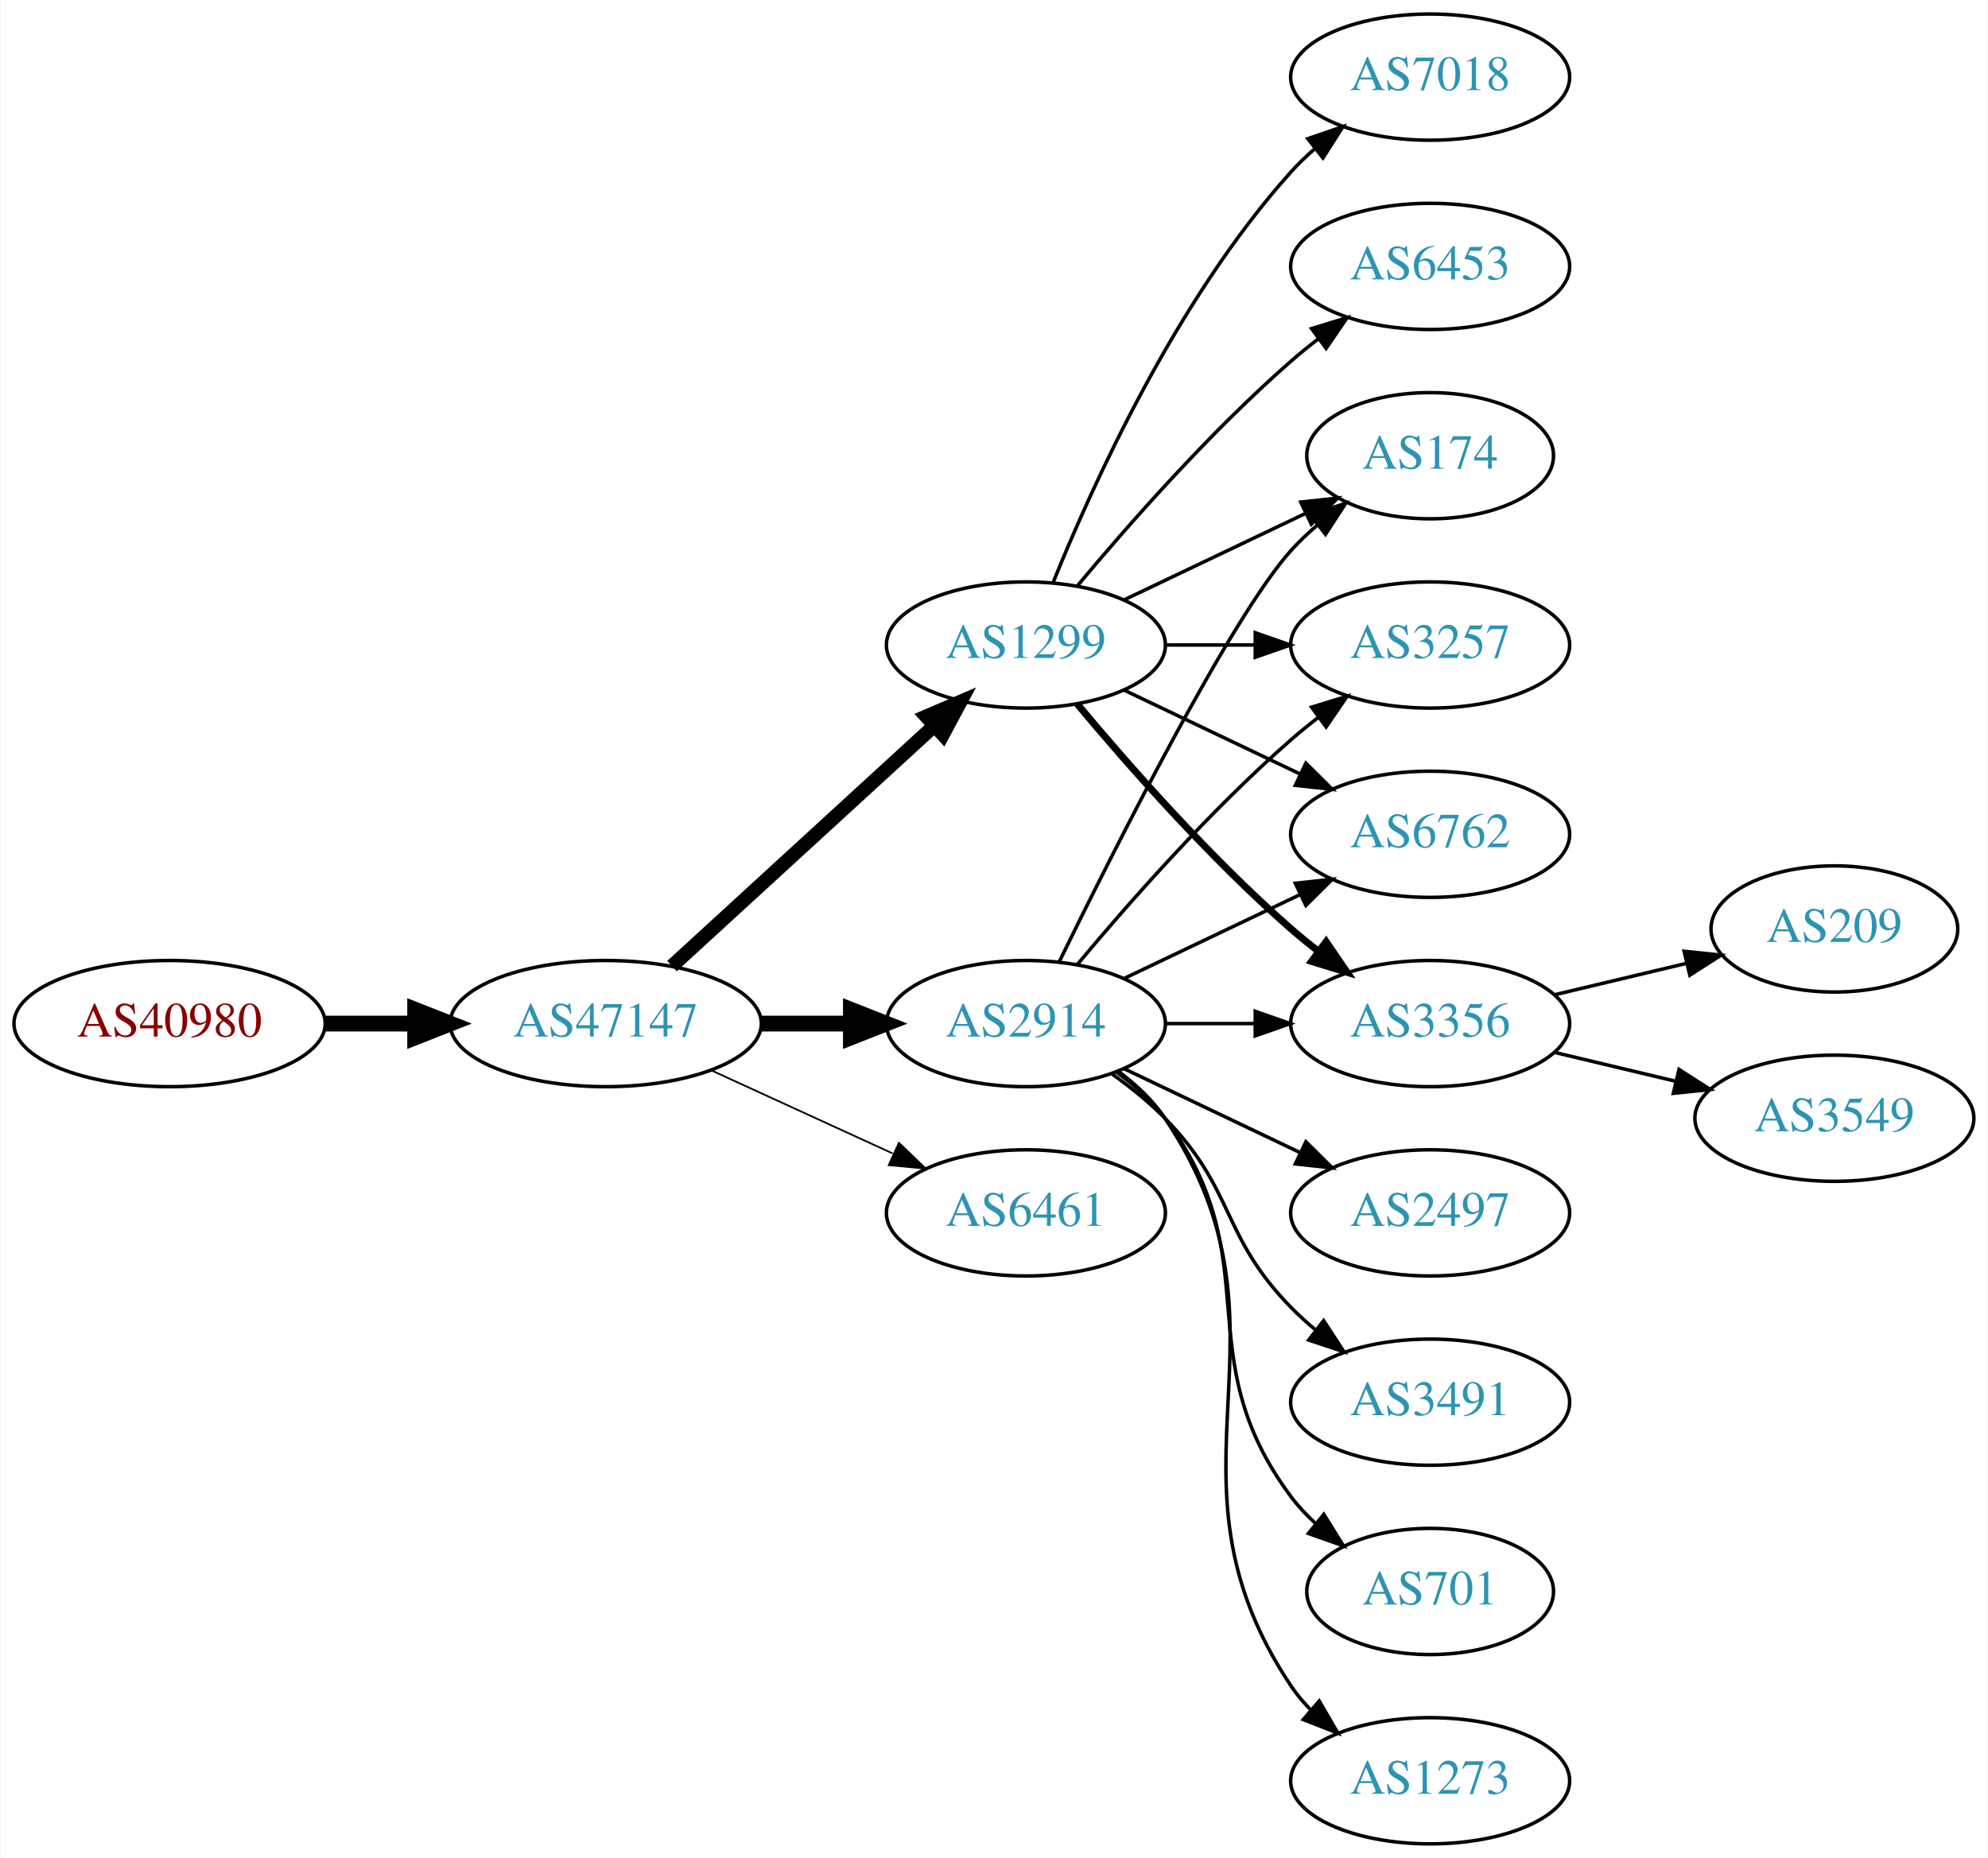
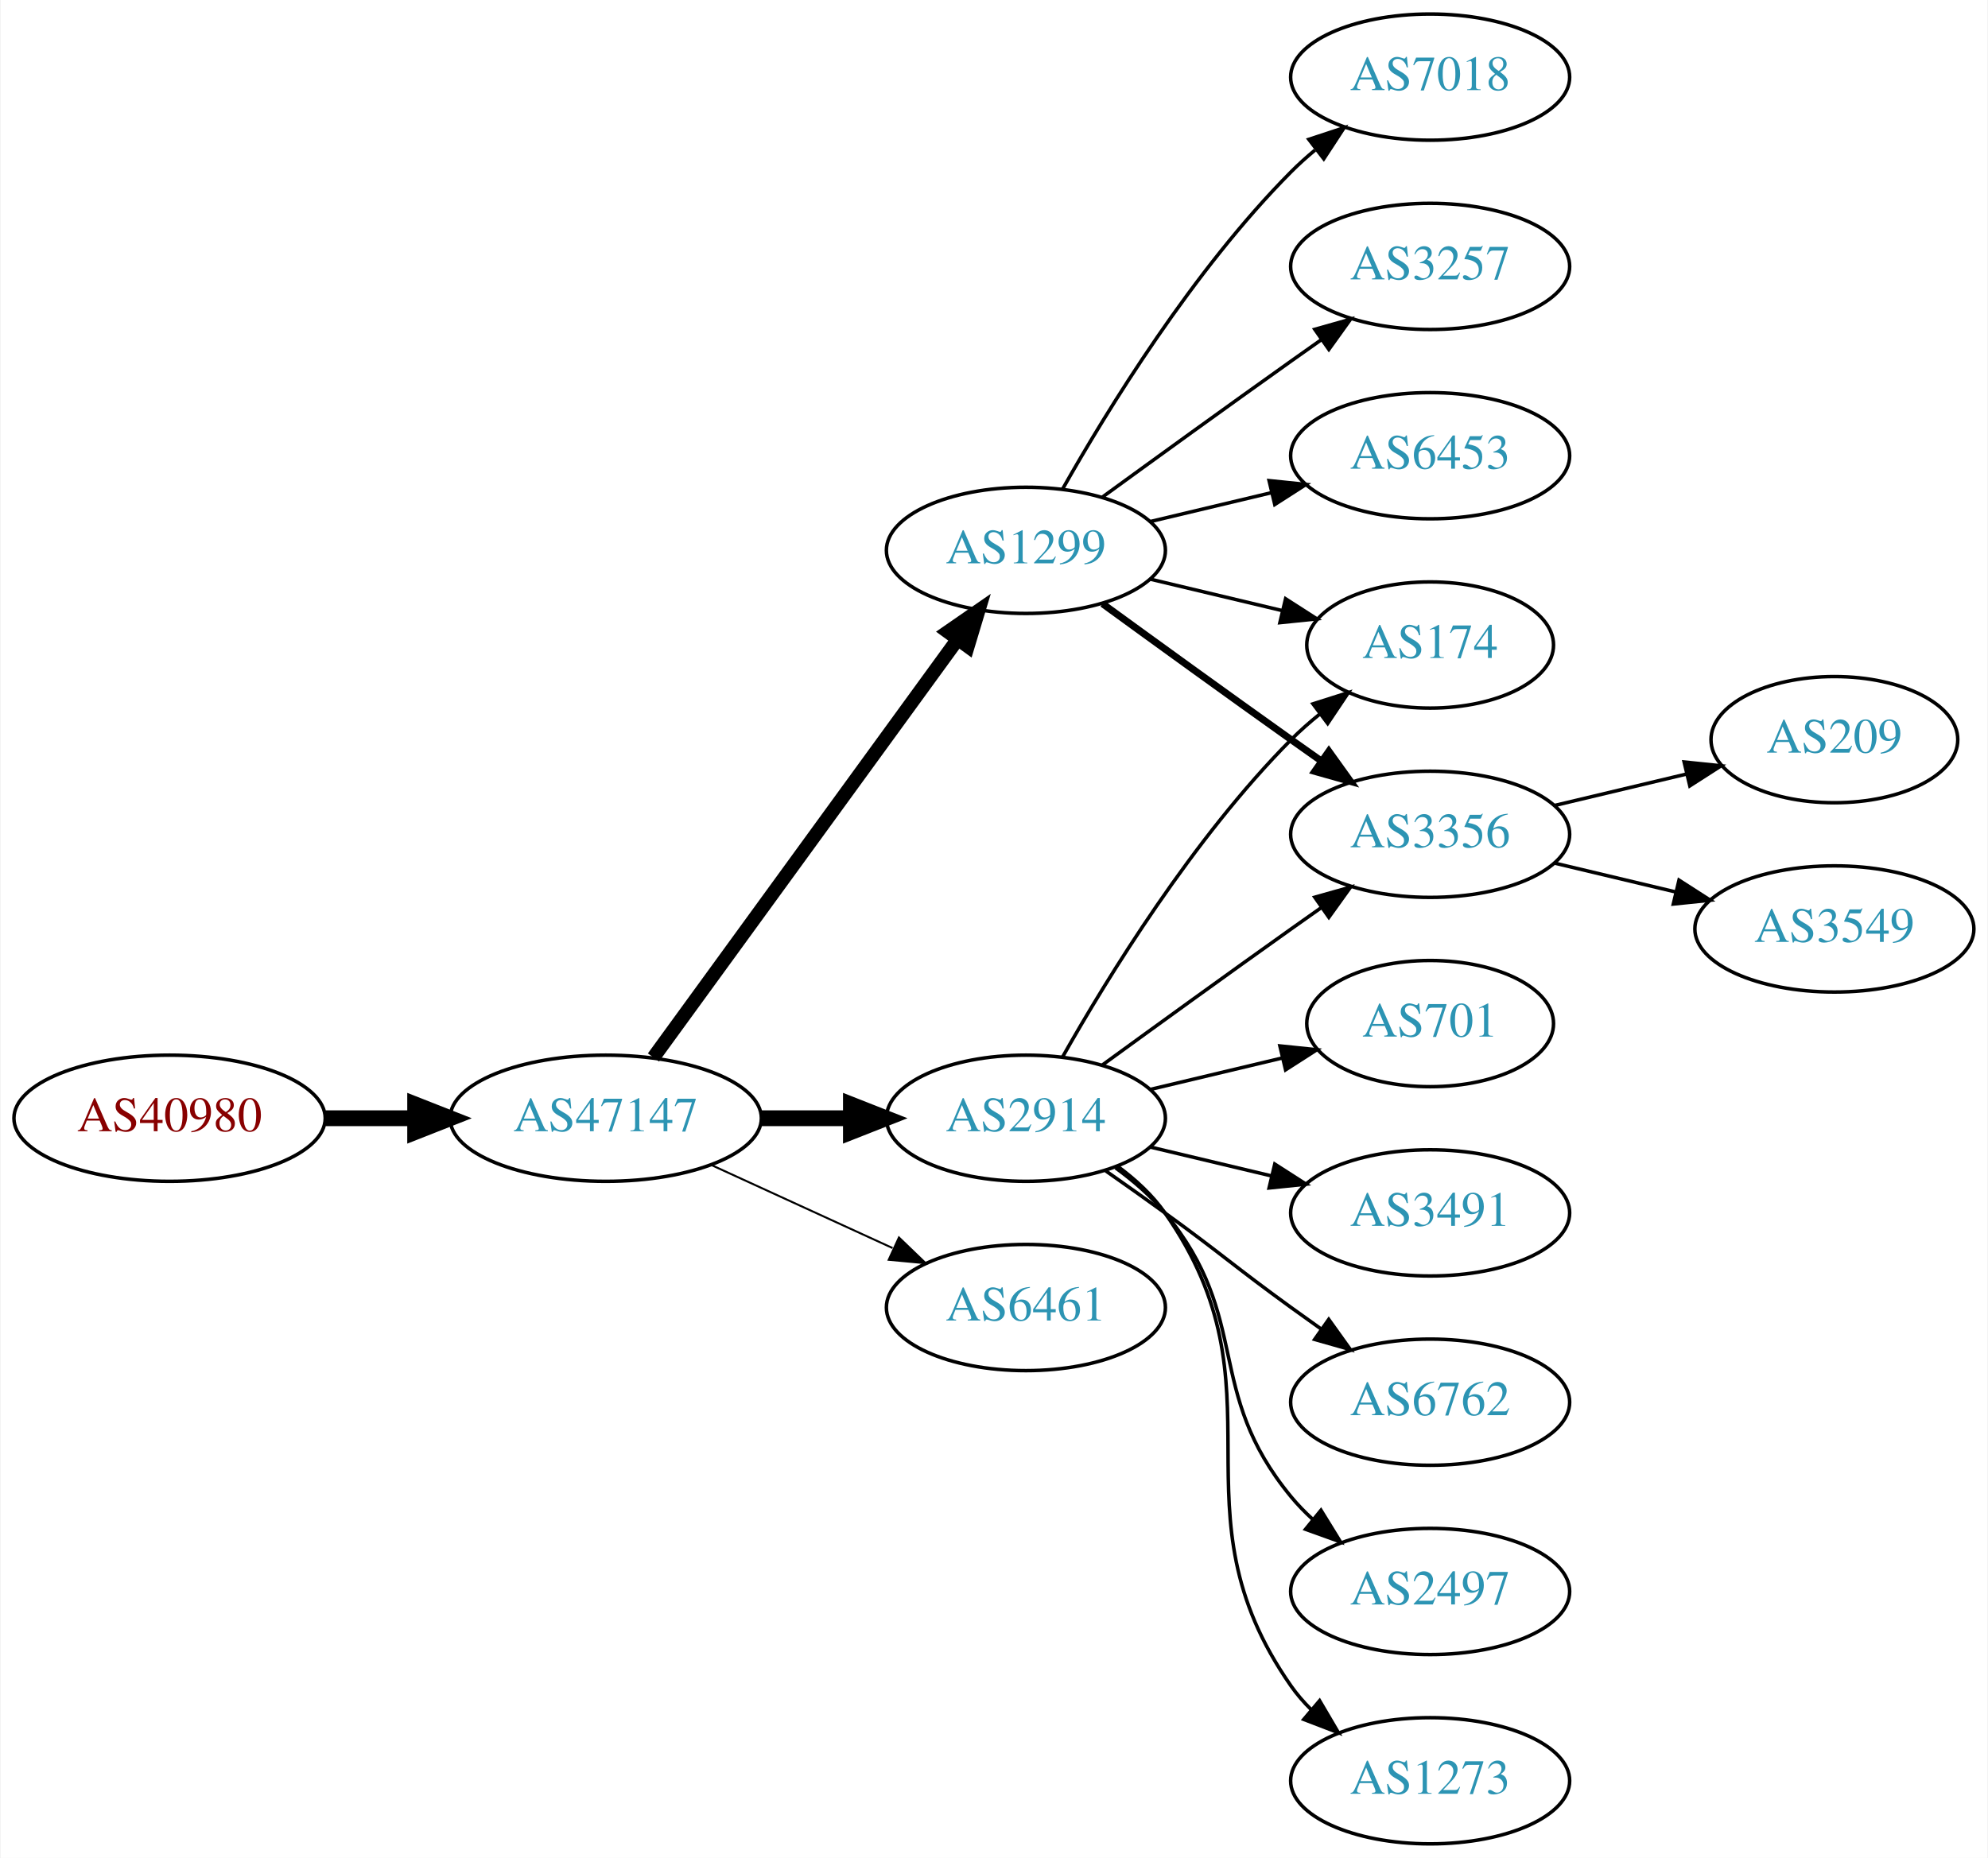
<svg xmlns="http://www.w3.org/2000/svg" xmlns:xlink="http://www.w3.org/1999/xlink" width="567pt" height="530pt" viewBox="0.00 0.00 566.66 530.00">
  <g id="graph0" class="graph" transform="scale(1 1) rotate(0) translate(4 526)">
    <polygon fill="white" stroke="none" points="-4,4 -4,-526 562.663,-526 562.663,4 -4,4" />
    <g id="node1" class="node">
      <g id="a_node1">
        <a xlink:href="/asn/40980" xlink:title="AS40980 ~ powered by ANX [AT]">
-           <ellipse fill="#ffffff" stroke="black" cx="44.196" cy="-234" rx="44.393" ry="18" />
-           <text text-anchor="middle" x="44.196" y="-230.3" font-family="Times,serif" font-size="14.00" fill="#880000">AS40980</text>
+           <ellipse fill="#ffffff" stroke="black" cx="44.196" cy="-207" rx="44.393" ry="18" />
+           <text text-anchor="middle" x="44.196" y="-203.3" font-family="Times,serif" font-size="14.00" fill="#880000">AS40980</text>
        </a>
      </g>
    </g>
    <g id="node2" class="node">
      <g id="a_node2">
        <a xlink:href="/asn/47147" xlink:title="AS47147 ~ ANEXIA Internetdienstleistungs GmbH [AT]">
-           <ellipse fill="#ffffff" stroke="black" cx="168.588" cy="-234" rx="44.393" ry="18" />
-           <text text-anchor="middle" x="168.588" y="-230.3" font-family="Times,serif" font-size="14.00" fill="#2c94b3">AS47147</text>
+           <ellipse fill="#ffffff" stroke="black" cx="168.588" cy="-207" rx="44.393" ry="18" />
+           <text text-anchor="middle" x="168.588" y="-203.3" font-family="Times,serif" font-size="14.00" fill="#2c94b3">AS47147</text>
        </a>
      </g>
    </g>
    <g id="edge1" class="edge">
-       <path fill="none" stroke="black" stroke-width="4.5" d="M88.692,-234C96.898,-234 105.569,-234 114.041,-234" />
-       <polygon fill="black" stroke="black" stroke-width="4.5" points="114.233,-237.938 124.233,-234 114.233,-230.063 114.233,-237.938" />
+       <path fill="none" stroke="black" stroke-width="4.5" d="M88.692,-207C96.898,-207 105.569,-207 114.041,-207" />
+       <polygon fill="black" stroke="black" stroke-width="4.5" points="114.233,-210.938 124.233,-207 114.233,-203.063 114.233,-210.938" />
    </g>
    <g id="node3" class="node">
      <g id="a_node3">
-         <a xlink:href="/asn/1299" xlink:title="AS1299 ~ Telia Carrier [EU]">
-           <ellipse fill="#ffffff" stroke="black" cx="288.431" cy="-342" rx="39.794" ry="18" />
-           <text text-anchor="middle" x="288.431" y="-338.3" font-family="Times,serif" font-size="14.00" fill="#2c94b3">AS1299</text>
+         <a xlink:href="/asn/2914" xlink:title="AS2914 ~ NTT America, Inc. [US]">
+           <ellipse fill="#ffffff" stroke="black" cx="288.431" cy="-207" rx="39.794" ry="18" />
+           <text text-anchor="middle" x="288.431" y="-203.3" font-family="Times,serif" font-size="14.00" fill="#2c94b3">AS2914</text>
        </a>
      </g>
    </g>
    <g id="edge2" class="edge">
-       <path fill="none" stroke="black" stroke-width="4" d="M187.486,-250.403C207.414,-268.667 239.772,-298.322 262.249,-318.921" />
-       <polygon fill="black" stroke="black" stroke-width="4" points="260.014,-321.62 269.751,-325.797 264.743,-316.46 260.014,-321.62" />
+       <path fill="none" stroke="black" stroke-width="4.5" d="M212.799,-207C221.112,-207 229.875,-207 238.357,-207" />
+       <polygon fill="black" stroke="black" stroke-width="4.5" points="238.516,-210.938 248.516,-207 238.516,-203.063 238.516,-210.938" />
    </g>
    <g id="node4" class="node">
      <g id="a_node4">
-         <a xlink:href="/asn/2914" xlink:title="AS2914 ~ NTT America, Inc. [US]">
-           <ellipse fill="#ffffff" stroke="black" cx="288.431" cy="-234" rx="39.794" ry="18" />
-           <text text-anchor="middle" x="288.431" y="-230.3" font-family="Times,serif" font-size="14.00" fill="#2c94b3">AS2914</text>
+         <a xlink:href="/asn/1299" xlink:title="AS1299 ~ Telia Carrier [EU]">
+           <ellipse fill="#ffffff" stroke="black" cx="288.431" cy="-369" rx="39.794" ry="18" />
+           <text text-anchor="middle" x="288.431" y="-365.3" font-family="Times,serif" font-size="14.00" fill="#2c94b3">AS1299</text>
        </a>
      </g>
    </g>
    <g id="edge3" class="edge">
-       <path fill="none" stroke="black" stroke-width="4.5" d="M212.799,-234C221.112,-234 229.875,-234 238.357,-234" />
-       <polygon fill="black" stroke="black" stroke-width="4.5" points="238.516,-237.938 248.516,-234 238.516,-230.063 238.516,-237.938" />
+       <path fill="none" stroke="black" stroke-width="3.938" d="M182.199,-224.337C203.02,-252.96 244.683,-310.233 268.871,-343.486" />
+       <polygon fill="black" stroke="black" stroke-width="3.938" points="266.197,-345.76 274.91,-351.788 271.858,-341.642 266.197,-345.76" />
    </g>
    <g id="node5" class="node">
      <g id="a_node5">
        <a xlink:href="/asn/6461" xlink:title="AS6461 ~ Zayo Bandwidth [US]">
-           <ellipse fill="#ffffff" stroke="black" cx="288.431" cy="-180" rx="39.794" ry="18" />
-           <text text-anchor="middle" x="288.431" y="-176.3" font-family="Times,serif" font-size="14.00" fill="#2c94b3">AS6461</text>
+           <ellipse fill="#ffffff" stroke="black" cx="288.431" cy="-153" rx="39.794" ry="18" />
+           <text text-anchor="middle" x="288.431" y="-149.3" font-family="Times,serif" font-size="14.00" fill="#2c94b3">AS6461</text>
        </a>
      </g>
    </g>
    <g id="edge4" class="edge">
-       <path fill="none" stroke="black" stroke-width="0.5" d="M198.718,-220.652C214.329,-213.498 233.727,-204.609 250.399,-196.97" />
-       <polygon fill="black" stroke="black" stroke-width="0.5" points="252.218,-199.986 259.851,-192.638 249.302,-193.622 252.218,-199.986" />
+       <path fill="none" stroke="black" stroke-width="0.562" d="M198.718,-193.652C214.329,-186.498 233.727,-177.609 250.399,-169.97" />
+       <polygon fill="black" stroke="black" stroke-width="0.562" points="252.218,-172.986 259.851,-165.638 249.302,-166.622 252.218,-172.986" />
+     </g>
+     <g id="node7" class="node">
+       <g id="a_node7">
+         <a xlink:href="/asn/174" xlink:title="AS174 ~ Cogent Communications [US]">
+           <ellipse fill="#ffffff" stroke="black" cx="403.724" cy="-342" rx="35.194" ry="18" />
+           <text text-anchor="middle" x="403.724" y="-338.3" font-family="Times,serif" font-size="14.00" fill="#2c94b3">AS174</text>
+         </a>
+       </g>
+     </g>
+     <g id="edge10" class="edge">
+       <path fill="none" stroke="black" d="M298.891,-224.49C311.672,-247.096 336.105,-286.886 364.077,-315 366.578,-317.513 369.338,-319.949 372.199,-322.261" />
+       <polygon fill="black" stroke="black" points="370.298,-325.21 380.396,-328.413 374.5,-319.611 370.298,-325.21" />
+     </g>
+     <g id="node9" class="node">
+       <g id="a_node9">
+         <a xlink:href="/asn/3356" xlink:title="AS3356 ~ Level 3 Parent, LLC [US]">
+           <ellipse fill="#ffffff" stroke="black" cx="403.724" cy="-288" rx="39.794" ry="18" />
+           <text text-anchor="middle" x="403.724" y="-284.3" font-family="Times,serif" font-size="14.00" fill="#2c94b3">AS3356</text>
+         </a>
+       </g>
+     </g>
+     <g id="edge11" class="edge">
+       <path fill="none" stroke="black" d="M310.279,-222.222C325.213,-233.091 345.827,-248.025 364.077,-261 366.898,-263.005 369.841,-265.085 372.789,-267.159" />
+       <polygon fill="black" stroke="black" points="370.816,-270.05 381.013,-272.926 374.835,-264.319 370.816,-270.05" />
+     </g>
+     <g id="node11" class="node">
+       <g id="a_node11">
+         <a xlink:href="/asn/701" xlink:title="AS701 ~ UUNET [US]">
+           <ellipse fill="#ffffff" stroke="black" cx="403.724" cy="-234" rx="35.194" ry="18" />
+           <text text-anchor="middle" x="403.724" y="-230.3" font-family="Times,serif" font-size="14.00" fill="#2c94b3">AS701</text>
+         </a>
+       </g>
+     </g>
+     <g id="edge12" class="edge">
+       <path fill="none" stroke="black" d="M324.038,-215.248C335.833,-218.058 349.137,-221.229 361.405,-224.153" />
+       <polygon fill="black" stroke="black" points="360.871,-227.624 371.41,-226.537 362.494,-220.814 360.871,-227.624" />
+     </g>
+     <g id="node12" class="node">
+       <g id="a_node12">
+         <a xlink:href="/asn/3491" xlink:title="AS3491 ~ PCCW Global, Inc. [US]">
+           <ellipse fill="#ffffff" stroke="black" cx="403.724" cy="-180" rx="39.794" ry="18" />
+           <text text-anchor="middle" x="403.724" y="-176.3" font-family="Times,serif" font-size="14.00" fill="#2c94b3">AS3491</text>
+         </a>
+       </g>
+     </g>
+     <g id="edge13" class="edge">
+       <path fill="none" stroke="black" d="M324.038,-198.752C334.909,-196.162 347.064,-193.265 358.506,-190.538" />
+       <polygon fill="black" stroke="black" points="359.412,-193.92 368.328,-188.197 357.789,-187.111 359.412,-193.92" />
+     </g>
+     <g id="node13" class="node">
+       <g id="a_node13">
+         <a xlink:href="/asn/6762" xlink:title="AS6762 ~ TELECOM ITALIA SPARKLE S.p.A. [IT]">
+           <ellipse fill="#ffffff" stroke="black" cx="403.724" cy="-126" rx="39.794" ry="18" />
+           <text text-anchor="middle" x="403.724" y="-122.3" font-family="Times,serif" font-size="14.00" fill="#2c94b3">AS6762</text>
+         </a>
+       </g>
+     </g>
+     <g id="edge14" class="edge">
+       <path fill="none" stroke="black" d="M311.188,-191.991C316.722,-188.121 322.641,-183.936 328.077,-180 344.277,-168.271 347.877,-164.729 364.077,-153 366.88,-150.971 369.812,-148.875 372.752,-146.79" />
+       <polygon fill="black" stroke="black" points="374.803,-149.627 380.967,-141.009 370.775,-143.903 374.803,-149.627" />
+     </g>
+     <g id="node14" class="node">
+       <g id="a_node14">
+         <a xlink:href="/asn/2497" xlink:title="AS2497 ~ Internet Initiative Japan Inc. [JP]">
+           <ellipse fill="#ffffff" stroke="black" cx="403.724" cy="-72" rx="39.794" ry="18" />
+           <text text-anchor="middle" x="403.724" y="-68.3" font-family="Times,serif" font-size="14.00" fill="#2c94b3">AS2497</text>
+         </a>
+       </g>
+     </g>
+     <g id="edge15" class="edge">
+       <path fill="none" stroke="black" d="M314.012,-192.844C319.106,-189.128 324.12,-184.799 328.077,-180 353.142,-149.606 339.013,-129.394 364.077,-99 365.932,-96.751 368.02,-94.604 370.238,-92.576" />
+       <polygon fill="black" stroke="black" points="372.587,-95.177 378.143,-86.156 368.174,-89.744 372.587,-95.177" />
+     </g>
+     <g id="node15" class="node">
+       <g id="a_node15">
+         <a xlink:href="/asn/1273" xlink:title="AS1273 ~ Vodafone Group PLC [EU]">
+           <ellipse fill="#ffffff" stroke="black" cx="403.724" cy="-18" rx="39.794" ry="18" />
+           <text text-anchor="middle" x="403.724" y="-14.3" font-family="Times,serif" font-size="14.00" fill="#2c94b3">AS1273</text>
+         </a>
+       </g>
+     </g>
+     <g id="edge16" class="edge">
+       <path fill="none" stroke="black" d="M314.59,-193.284C319.654,-189.545 324.51,-185.096 328.077,-180 363.691,-129.131 328.464,-95.869 364.077,-45 365.75,-42.611 367.705,-40.365 369.832,-38.267" />
+       <polygon fill="black" stroke="black" points="372.196,-40.851 377.564,-31.716 367.672,-35.51 372.196,-40.851" />
    </g>
    <g id="node6" class="node">
      <g id="a_node6">
-         <a xlink:href="/asn/174" xlink:title="AS174 ~ Cogent Communications [US]">
-           <ellipse fill="#ffffff" stroke="black" cx="403.724" cy="-396" rx="35.194" ry="18" />
-           <text text-anchor="middle" x="403.724" y="-392.3" font-family="Times,serif" font-size="14.00" fill="#2c94b3">AS174</text>
-         </a>
-       </g>
-     </g>
-     <g id="edge5" class="edge">
-       <path fill="none" stroke="black" d="M316.567,-354.934C331.999,-362.29 351.485,-371.577 368.02,-379.459" />
-       <polygon fill="black" stroke="black" points="366.828,-382.768 377.361,-383.911 369.84,-376.449 366.828,-382.768" />
-     </g>
-     <g id="node7" class="node">
-       <g id="a_node7">
-         <a xlink:href="/asn/3257" xlink:title="AS3257 ~ GTT [DE]">
-           <ellipse fill="#ffffff" stroke="black" cx="403.724" cy="-342" rx="39.794" ry="18" />
-           <text text-anchor="middle" x="403.724" y="-338.3" font-family="Times,serif" font-size="14.00" fill="#2c94b3">AS3257</text>
-         </a>
-       </g>
-     </g>
-     <g id="edge6" class="edge">
-       <path fill="none" stroke="black" d="M328.103,-342C336.306,-342 345.07,-342 353.602,-342" />
-       <polygon fill="black" stroke="black" points="353.841,-345.5 363.841,-342 353.841,-338.5 353.841,-345.5" />
-     </g>
-     <g id="node8" class="node">
-       <g id="a_node8">
-         <a xlink:href="/asn/6762" xlink:title="AS6762 ~ TELECOM ITALIA SPARKLE S.p.A. [IT]">
-           <ellipse fill="#ffffff" stroke="black" cx="403.724" cy="-288" rx="39.794" ry="18" />
-           <text text-anchor="middle" x="403.724" y="-284.3" font-family="Times,serif" font-size="14.00" fill="#2c94b3">AS6762</text>
-         </a>
-       </g>
-     </g>
-     <g id="edge7" class="edge">
-       <path fill="none" stroke="black" d="M316.567,-329.066C331.561,-321.919 350.382,-312.948 366.605,-305.215" />
-       <polygon fill="black" stroke="black" points="368.288,-308.291 375.809,-300.829 365.276,-301.972 368.288,-308.291" />
-     </g>
-     <g id="node9" class="node">
-       <g id="a_node9">
        <a xlink:href="/asn/7018" xlink:title="AS7018 ~ AT&amp;T Services, Inc. [US]">
          <ellipse fill="#ffffff" stroke="black" cx="403.724" cy="-504" rx="39.794" ry="18" />
          <text text-anchor="middle" x="403.724" y="-500.3" font-family="Times,serif" font-size="14.00" fill="#2c94b3">AS7018</text>
        </a>
      </g>
    </g>
+     <g id="edge5" class="edge">
+       <path fill="none" stroke="black" d="M298.891,-386.49C311.672,-409.096 336.105,-448.886 364.077,-477 366.188,-479.121 368.484,-481.188 370.87,-483.171" />
+       <polygon fill="black" stroke="black" points="369.122,-486.242 379.185,-489.556 373.385,-480.69 369.122,-486.242" />
+     </g>
+     <g id="edge6" class="edge">
+       <path fill="none" stroke="black" d="M324.038,-360.752C335.833,-357.942 349.137,-354.771 361.405,-351.847" />
+       <polygon fill="black" stroke="black" points="362.494,-355.186 371.41,-349.463 360.871,-348.376 362.494,-355.186" />
+     </g>
+     <g id="node8" class="node">
+       <g id="a_node8">
+         <a xlink:href="/asn/3257" xlink:title="AS3257 ~ GTT [DE]">
+           <ellipse fill="#ffffff" stroke="black" cx="403.724" cy="-450" rx="39.794" ry="18" />
+           <text text-anchor="middle" x="403.724" y="-446.3" font-family="Times,serif" font-size="14.00" fill="#2c94b3">AS3257</text>
+         </a>
+       </g>
+     </g>
+     <g id="edge7" class="edge">
+       <path fill="none" stroke="black" d="M310.279,-384.222C325.213,-395.091 345.827,-410.025 364.077,-423 366.898,-425.005 369.841,-427.085 372.789,-429.159" />
+       <polygon fill="black" stroke="black" points="370.816,-432.05 381.013,-434.926 374.835,-426.319 370.816,-432.05" />
+     </g>
    <g id="edge8" class="edge">
-       <path fill="none" stroke="black" d="M296.179,-359.787C307.23,-387.243 331.283,-440.578 364.077,-477 366.08,-479.224 368.298,-481.363 370.631,-483.397" />
-       <polygon fill="black" stroke="black" points="368.829,-486.433 378.85,-489.873 373.161,-480.935 368.829,-486.433" />
+       <path fill="none" stroke="black" stroke-width="2" d="M310.279,-353.778C325.213,-342.909 345.827,-327.975 364.077,-315 366.898,-312.995 369.841,-310.915 372.789,-308.841" />
+       <polygon fill="black" stroke="black" stroke-width="2" points="374.835,-311.681 381.013,-303.074 370.816,-305.95 374.835,-311.681" />
    </g>
    <g id="node10" class="node">
      <g id="a_node10">
-         <a xlink:href="/asn/3356" xlink:title="AS3356 ~ Level 3 Parent, LLC [US]">
-           <ellipse fill="#ffffff" stroke="black" cx="403.724" cy="-234" rx="39.794" ry="18" />
-           <text text-anchor="middle" x="403.724" y="-230.3" font-family="Times,serif" font-size="14.00" fill="#2c94b3">AS3356</text>
+         <a xlink:href="/asn/6453" xlink:title="AS6453 ~ TATA COMMUNICATIONS (AMERICA) INC [US]">
+           <ellipse fill="#ffffff" stroke="black" cx="403.724" cy="-396" rx="39.794" ry="18" />
+           <text text-anchor="middle" x="403.724" y="-392.3" font-family="Times,serif" font-size="14.00" fill="#2c94b3">AS6453</text>
        </a>
      </g>
    </g>
    <g id="edge9" class="edge">
-       <path fill="none" stroke="black" stroke-width="2" d="M303.061,-325.183C317.343,-308.071 340.89,-281.255 364.077,-261 366.543,-258.846 369.182,-256.706 371.879,-254.628" />
-       <polygon fill="black" stroke="black" stroke-width="2" points="374.052,-257.375 380.033,-248.63 369.904,-251.736 374.052,-257.375" />
-     </g>
-     <g id="node11" class="node">
-       <g id="a_node11">
-         <a xlink:href="/asn/6453" xlink:title="AS6453 ~ TATA COMMUNICATIONS (AMERICA) INC [US]">
-           <ellipse fill="#ffffff" stroke="black" cx="403.724" cy="-450" rx="39.794" ry="18" />
-           <text text-anchor="middle" x="403.724" y="-446.3" font-family="Times,serif" font-size="14.00" fill="#2c94b3">AS6453</text>
-         </a>
-       </g>
-     </g>
-     <g id="edge10" class="edge">
-       <path fill="none" stroke="black" d="M303.061,-358.817C317.343,-375.929 340.89,-402.745 364.077,-423 366.543,-425.154 369.182,-427.294 371.879,-429.372" />
-       <polygon fill="black" stroke="black" points="369.904,-432.264 380.033,-435.37 374.052,-426.625 369.904,-432.264" />
-     </g>
-     <g id="edge11" class="edge">
-       <path fill="none" stroke="black" d="M297.869,-251.511C313.487,-283.509 346.874,-349.893 364.077,-369 366.393,-371.572 368.998,-374.03 371.733,-376.343" />
-       <polygon fill="black" stroke="black" points="369.599,-379.117 379.656,-382.448 373.871,-373.572 369.599,-379.117" />
-     </g>
-     <g id="edge13" class="edge">
-       <path fill="none" stroke="black" d="M303.061,-250.817C317.343,-267.929 340.89,-294.745 364.077,-315 366.543,-317.154 369.182,-319.294 371.879,-321.372" />
-       <polygon fill="black" stroke="black" points="369.904,-324.264 380.033,-327.37 374.052,-318.625 369.904,-324.264" />
-     </g>
-     <g id="edge12" class="edge">
-       <path fill="none" stroke="black" d="M316.567,-246.934C331.561,-254.081 350.382,-263.052 366.605,-270.785" />
-       <polygon fill="black" stroke="black" points="365.276,-274.028 375.809,-275.171 368.288,-267.709 365.276,-274.028" />
-     </g>
-     <g id="edge14" class="edge">
-       <path fill="none" stroke="black" d="M328.103,-234C336.306,-234 345.07,-234 353.602,-234" />
-       <polygon fill="black" stroke="black" points="353.841,-237.5 363.841,-234 353.841,-230.5 353.841,-237.5" />
-     </g>
-     <g id="node12" class="node">
-       <g id="a_node12">
-         <a xlink:href="/asn/701" xlink:title="AS701 ~ UUNET [US]">
-           <ellipse fill="#ffffff" stroke="black" cx="403.724" cy="-72" rx="35.194" ry="18" />
-           <text text-anchor="middle" x="403.724" y="-68.3" font-family="Times,serif" font-size="14.00" fill="#2c94b3">AS701</text>
-         </a>
-       </g>
-     </g>
-     <g id="edge15" class="edge">
-       <path fill="none" stroke="black" d="M314.362,-220.118C319.438,-216.389 324.356,-211.984 328.077,-207 358.349,-166.458 333.806,-139.542 364.077,-99 366.085,-96.311 368.441,-93.791 370.982,-91.454" />
-       <polygon fill="black" stroke="black" points="373.397,-94.004 378.998,-85.011 369.011,-88.548 373.397,-94.004" />
-     </g>
-     <g id="node13" class="node">
-       <g id="a_node13">
-         <a xlink:href="/asn/1273" xlink:title="AS1273 ~ Vodafone Group PLC [EU]">
-           <ellipse fill="#ffffff" stroke="black" cx="403.724" cy="-18" rx="39.794" ry="18" />
-           <text text-anchor="middle" x="403.724" y="-14.3" font-family="Times,serif" font-size="14.00" fill="#2c94b3">AS1273</text>
-         </a>
-       </g>
-     </g>
-     <g id="edge16" class="edge">
-       <path fill="none" stroke="black" d="M314.75,-220.393C319.806,-216.649 324.617,-212.169 328.077,-207 369.102,-145.706 323.053,-106.294 364.077,-45 365.699,-42.577 367.618,-40.305 369.72,-38.19" />
-       <polygon fill="black" stroke="black" points="372.087,-40.771 377.405,-31.607 367.533,-35.454 372.087,-40.771" />
-     </g>
-     <g id="node14" class="node">
-       <g id="a_node14">
-         <a xlink:href="/asn/2497" xlink:title="AS2497 ~ Internet Initiative Japan Inc. [JP]">
-           <ellipse fill="#ffffff" stroke="black" cx="403.724" cy="-180" rx="39.794" ry="18" />
-           <text text-anchor="middle" x="403.724" y="-176.3" font-family="Times,serif" font-size="14.00" fill="#2c94b3">AS2497</text>
-         </a>
-       </g>
-     </g>
-     <g id="edge17" class="edge">
-       <path fill="none" stroke="black" d="M316.567,-221.066C331.561,-213.919 350.382,-204.948 366.605,-197.215" />
-       <polygon fill="black" stroke="black" points="368.288,-200.291 375.809,-192.829 365.276,-193.972 368.288,-200.291" />
-     </g>
-     <g id="node15" class="node">
-       <g id="a_node15">
-         <a xlink:href="/asn/3491" xlink:title="AS3491 ~ PCCW Global, Inc. [US]">
-           <ellipse fill="#ffffff" stroke="black" cx="403.724" cy="-126" rx="39.794" ry="18" />
-           <text text-anchor="middle" x="403.724" y="-122.3" font-family="Times,serif" font-size="14.00" fill="#2c94b3">AS3491</text>
-         </a>
-       </g>
-     </g>
-     <g id="edge18" class="edge">
-       <path fill="none" stroke="black" d="M313.025,-219.611C318.281,-215.852 323.613,-211.563 328.077,-207 348.25,-186.383 343.905,-173.617 364.077,-153 366.17,-150.861 368.453,-148.782 370.83,-146.79" />
-       <polygon fill="black" stroke="black" points="373.349,-149.268 379.13,-140.389 369.074,-143.725 373.349,-149.268" />
+       <path fill="none" stroke="black" d="M324.038,-377.248C334.909,-379.838 347.064,-382.735 358.506,-385.462" />
+       <polygon fill="black" stroke="black" points="357.789,-388.889 368.328,-387.803 359.412,-382.08 357.789,-388.889" />
    </g>
    <g id="node16" class="node">
      <g id="a_node16">
        <a xlink:href="/asn/209" xlink:title="AS209 ~ CenturyLink Communications, LLC [US]">
-           <ellipse fill="#ffffff" stroke="black" cx="519.017" cy="-261" rx="35.194" ry="18" />
-           <text text-anchor="middle" x="519.017" y="-257.3" font-family="Times,serif" font-size="14.00" fill="#2c94b3">AS209</text>
-         </a>
-       </g>
-     </g>
-     <g id="edge19" class="edge">
-       <path fill="none" stroke="black" d="M439.331,-242.248C451.125,-245.058 464.43,-248.229 476.698,-251.153" />
-       <polygon fill="black" stroke="black" points="476.164,-254.624 486.703,-253.537 477.787,-247.814 476.164,-254.624" />
+           <ellipse fill="#ffffff" stroke="black" cx="519.017" cy="-315" rx="35.194" ry="18" />
+           <text text-anchor="middle" x="519.017" y="-311.3" font-family="Times,serif" font-size="14.00" fill="#2c94b3">AS209</text>
+         </a>
+       </g>
+     </g>
+     <g id="edge17" class="edge">
+       <path fill="none" stroke="black" d="M439.331,-296.248C451.125,-299.058 464.43,-302.229 476.698,-305.153" />
+       <polygon fill="black" stroke="black" points="476.164,-308.624 486.703,-307.537 477.787,-301.814 476.164,-308.624" />
    </g>
    <g id="node17" class="node">
      <g id="a_node17">
        <a xlink:href="/asn/3549" xlink:title="AS3549 ~ Level 3 Parent, LLC [US]">
-           <ellipse fill="#ffffff" stroke="black" cx="519.017" cy="-207" rx="39.794" ry="18" />
-           <text text-anchor="middle" x="519.017" y="-203.3" font-family="Times,serif" font-size="14.00" fill="#2c94b3">AS3549</text>
-         </a>
-       </g>
-     </g>
-     <g id="edge20" class="edge">
-       <path fill="none" stroke="black" d="M439.331,-225.752C450.202,-223.162 462.357,-220.265 473.799,-217.538" />
-       <polygon fill="black" stroke="black" points="474.705,-220.92 483.621,-215.197 473.082,-214.111 474.705,-220.92" />
+           <ellipse fill="#ffffff" stroke="black" cx="519.017" cy="-261" rx="39.794" ry="18" />
+           <text text-anchor="middle" x="519.017" y="-257.3" font-family="Times,serif" font-size="14.00" fill="#2c94b3">AS3549</text>
+         </a>
+       </g>
+     </g>
+     <g id="edge18" class="edge">
+       <path fill="none" stroke="black" d="M439.331,-279.752C450.202,-277.162 462.357,-274.265 473.799,-271.538" />
+       <polygon fill="black" stroke="black" points="474.705,-274.92 483.621,-269.197 473.082,-268.111 474.705,-274.92" />
    </g>
  </g>
</svg>
